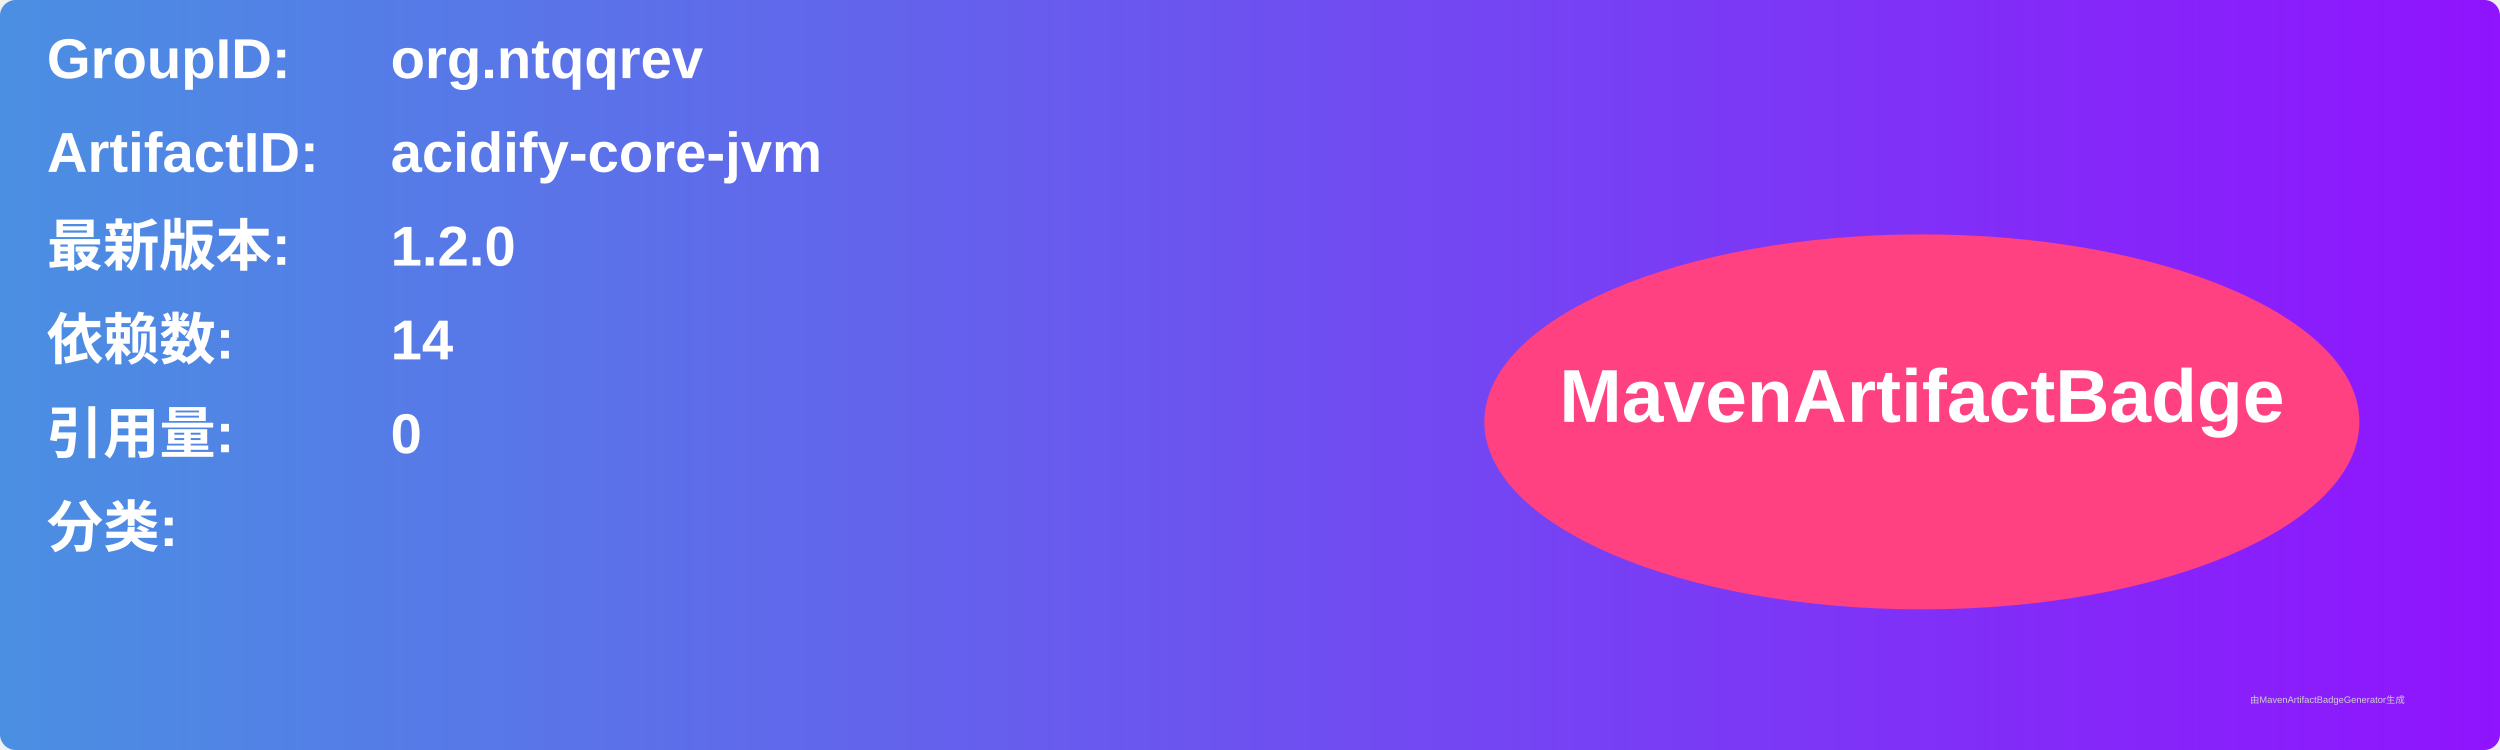
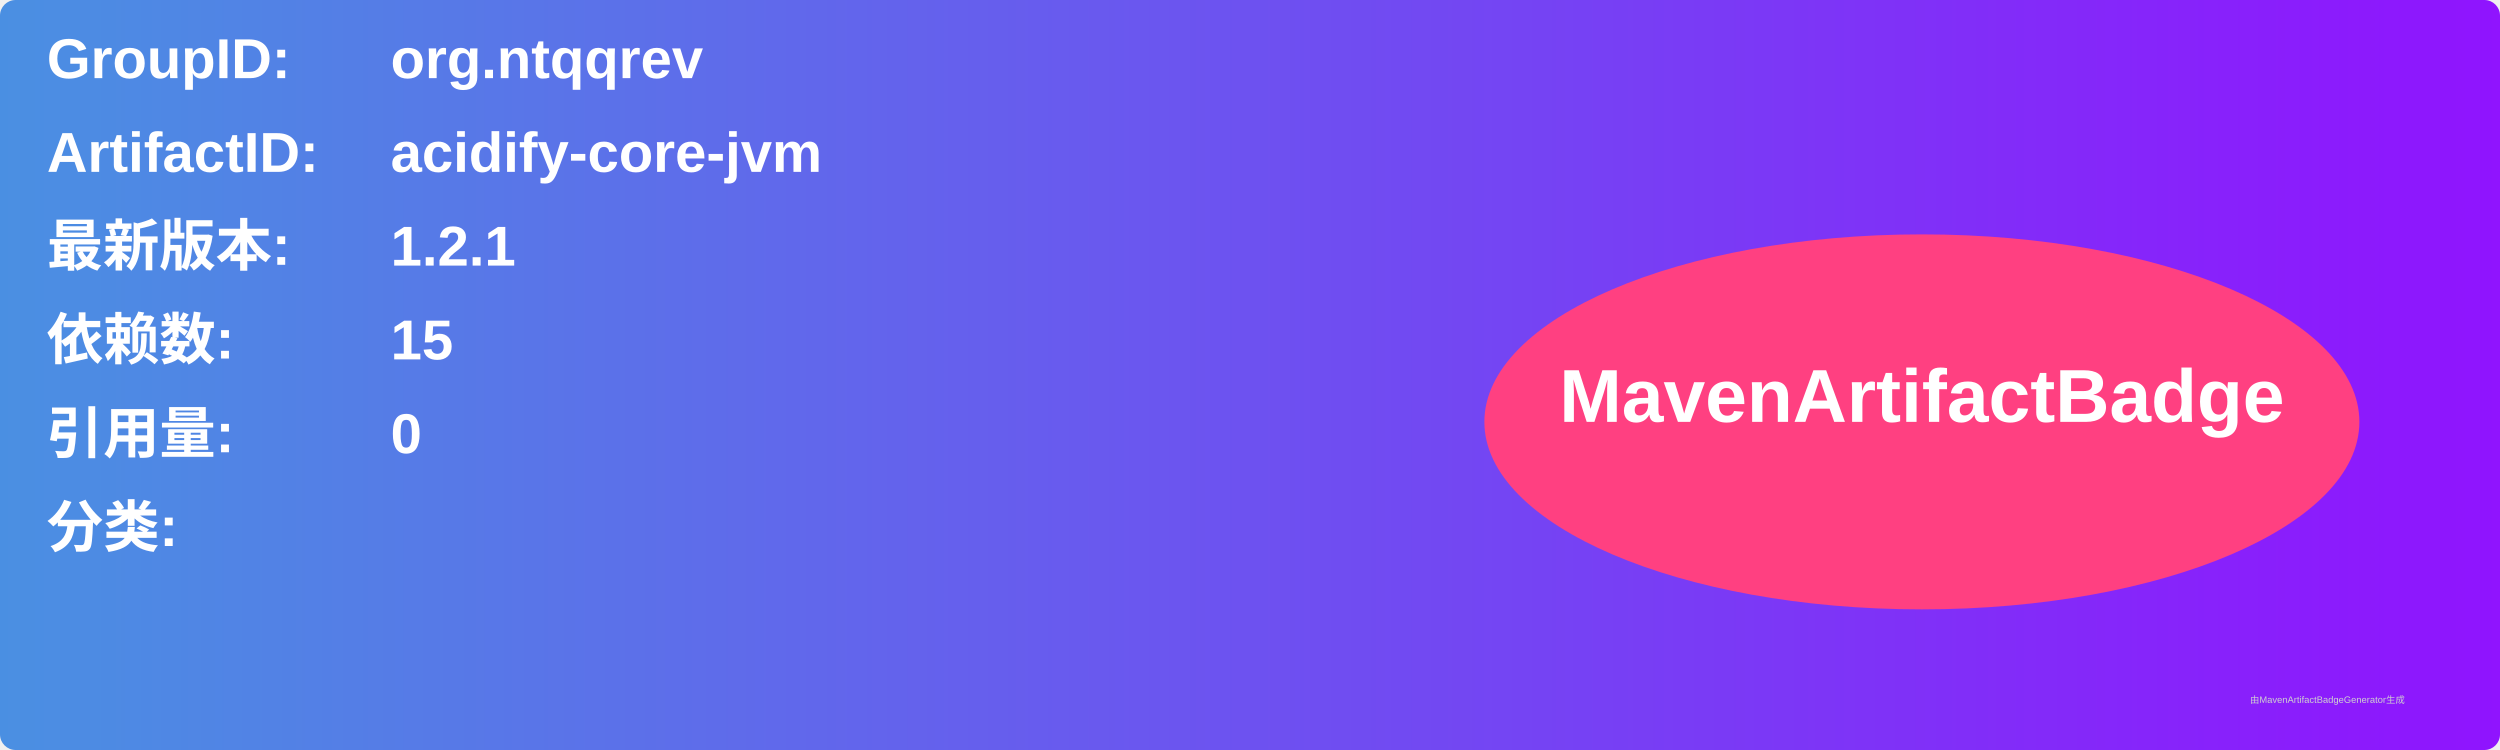
<svg xmlns="http://www.w3.org/2000/svg" width="800" height="240" viewBox="0 0 800 240">
  <linearGradient id="grad" x1="0%" y1="0%" x2="100%" y2="0%">
    <stop offset="0%" stop-color="#4a90e2" />
    <stop offset="100%" stop-color="#9013fe" />
  </linearGradient>
  <rect width="100%" height="100%" rx="5" ry="5" fill="url(#grad)" />
  <g transform="translate(15, 15)">
    <text x="0" y="10" font-family="Arial" font-size="18" fill="white" font-weight="bold" width="260">GroupID:</text>
    <text x="110" y="10" font-family="Arial" font-size="18" fill="white" font-weight="bold" width="460">org.ntqqrev</text>
    <text x="0" y="40" font-family="Arial" font-size="18" fill="white" font-weight="bold" width="260">ArtifactID:</text>
    <text x="110" y="40" font-family="Arial" font-size="18" fill="white" font-weight="bold" width="460">acidify-core-jvm</text>
    <text x="0" y="70" font-family="Arial" font-size="18" fill="white" font-weight="bold">最新版本:</text>
    <text x="110" y="70" font-family="Arial" font-size="18" fill="white" font-weight="bold">
-       <tspan font-weight="bold">1.2.0</tspan>
+       <tspan font-weight="bold">1.2.1</tspan>
    </text>
    <text x="0" y="100" font-family="Arial" font-size="18" fill="white" font-weight="bold">依赖数: </text>
    <text x="110" y="100" font-family="Arial" font-size="18" fill="white">
-       <tspan font-weight="bold">14</tspan>
+       <tspan font-weight="bold">15</tspan>
    </text>
    <text x="0" y="130" font-family="Arial" font-size="18" fill="white" font-weight="bold">引用量: </text>
    <text x="110" y="130" font-family="Arial" font-size="18" fill="white">
      <tspan font-weight="bold">0</tspan>
    </text>
    <text x="0" y="160" font-family="Arial" font-size="18" fill="white" font-weight="bold">分类:</text>
    <text x="10" y="190" font-family="Arial" font-size="10" fill="white">
      <tspan font-weight="bold" />
    </text>
    <ellipse cx="600" cy="120" rx="140" ry="60" fill="#ff4081" />
    <text x="600" y="120" text-anchor="middle" font-family="Arial" font-size="24" fill="white" font-weight="bold">MavenArtifactBadge</text>
  </g>
  <text x="720" y="225" font-family="Arial" font-size="3" fill="#d0d0d0">由MavenArtifactBadgeGenerator生成</text>
</svg>
